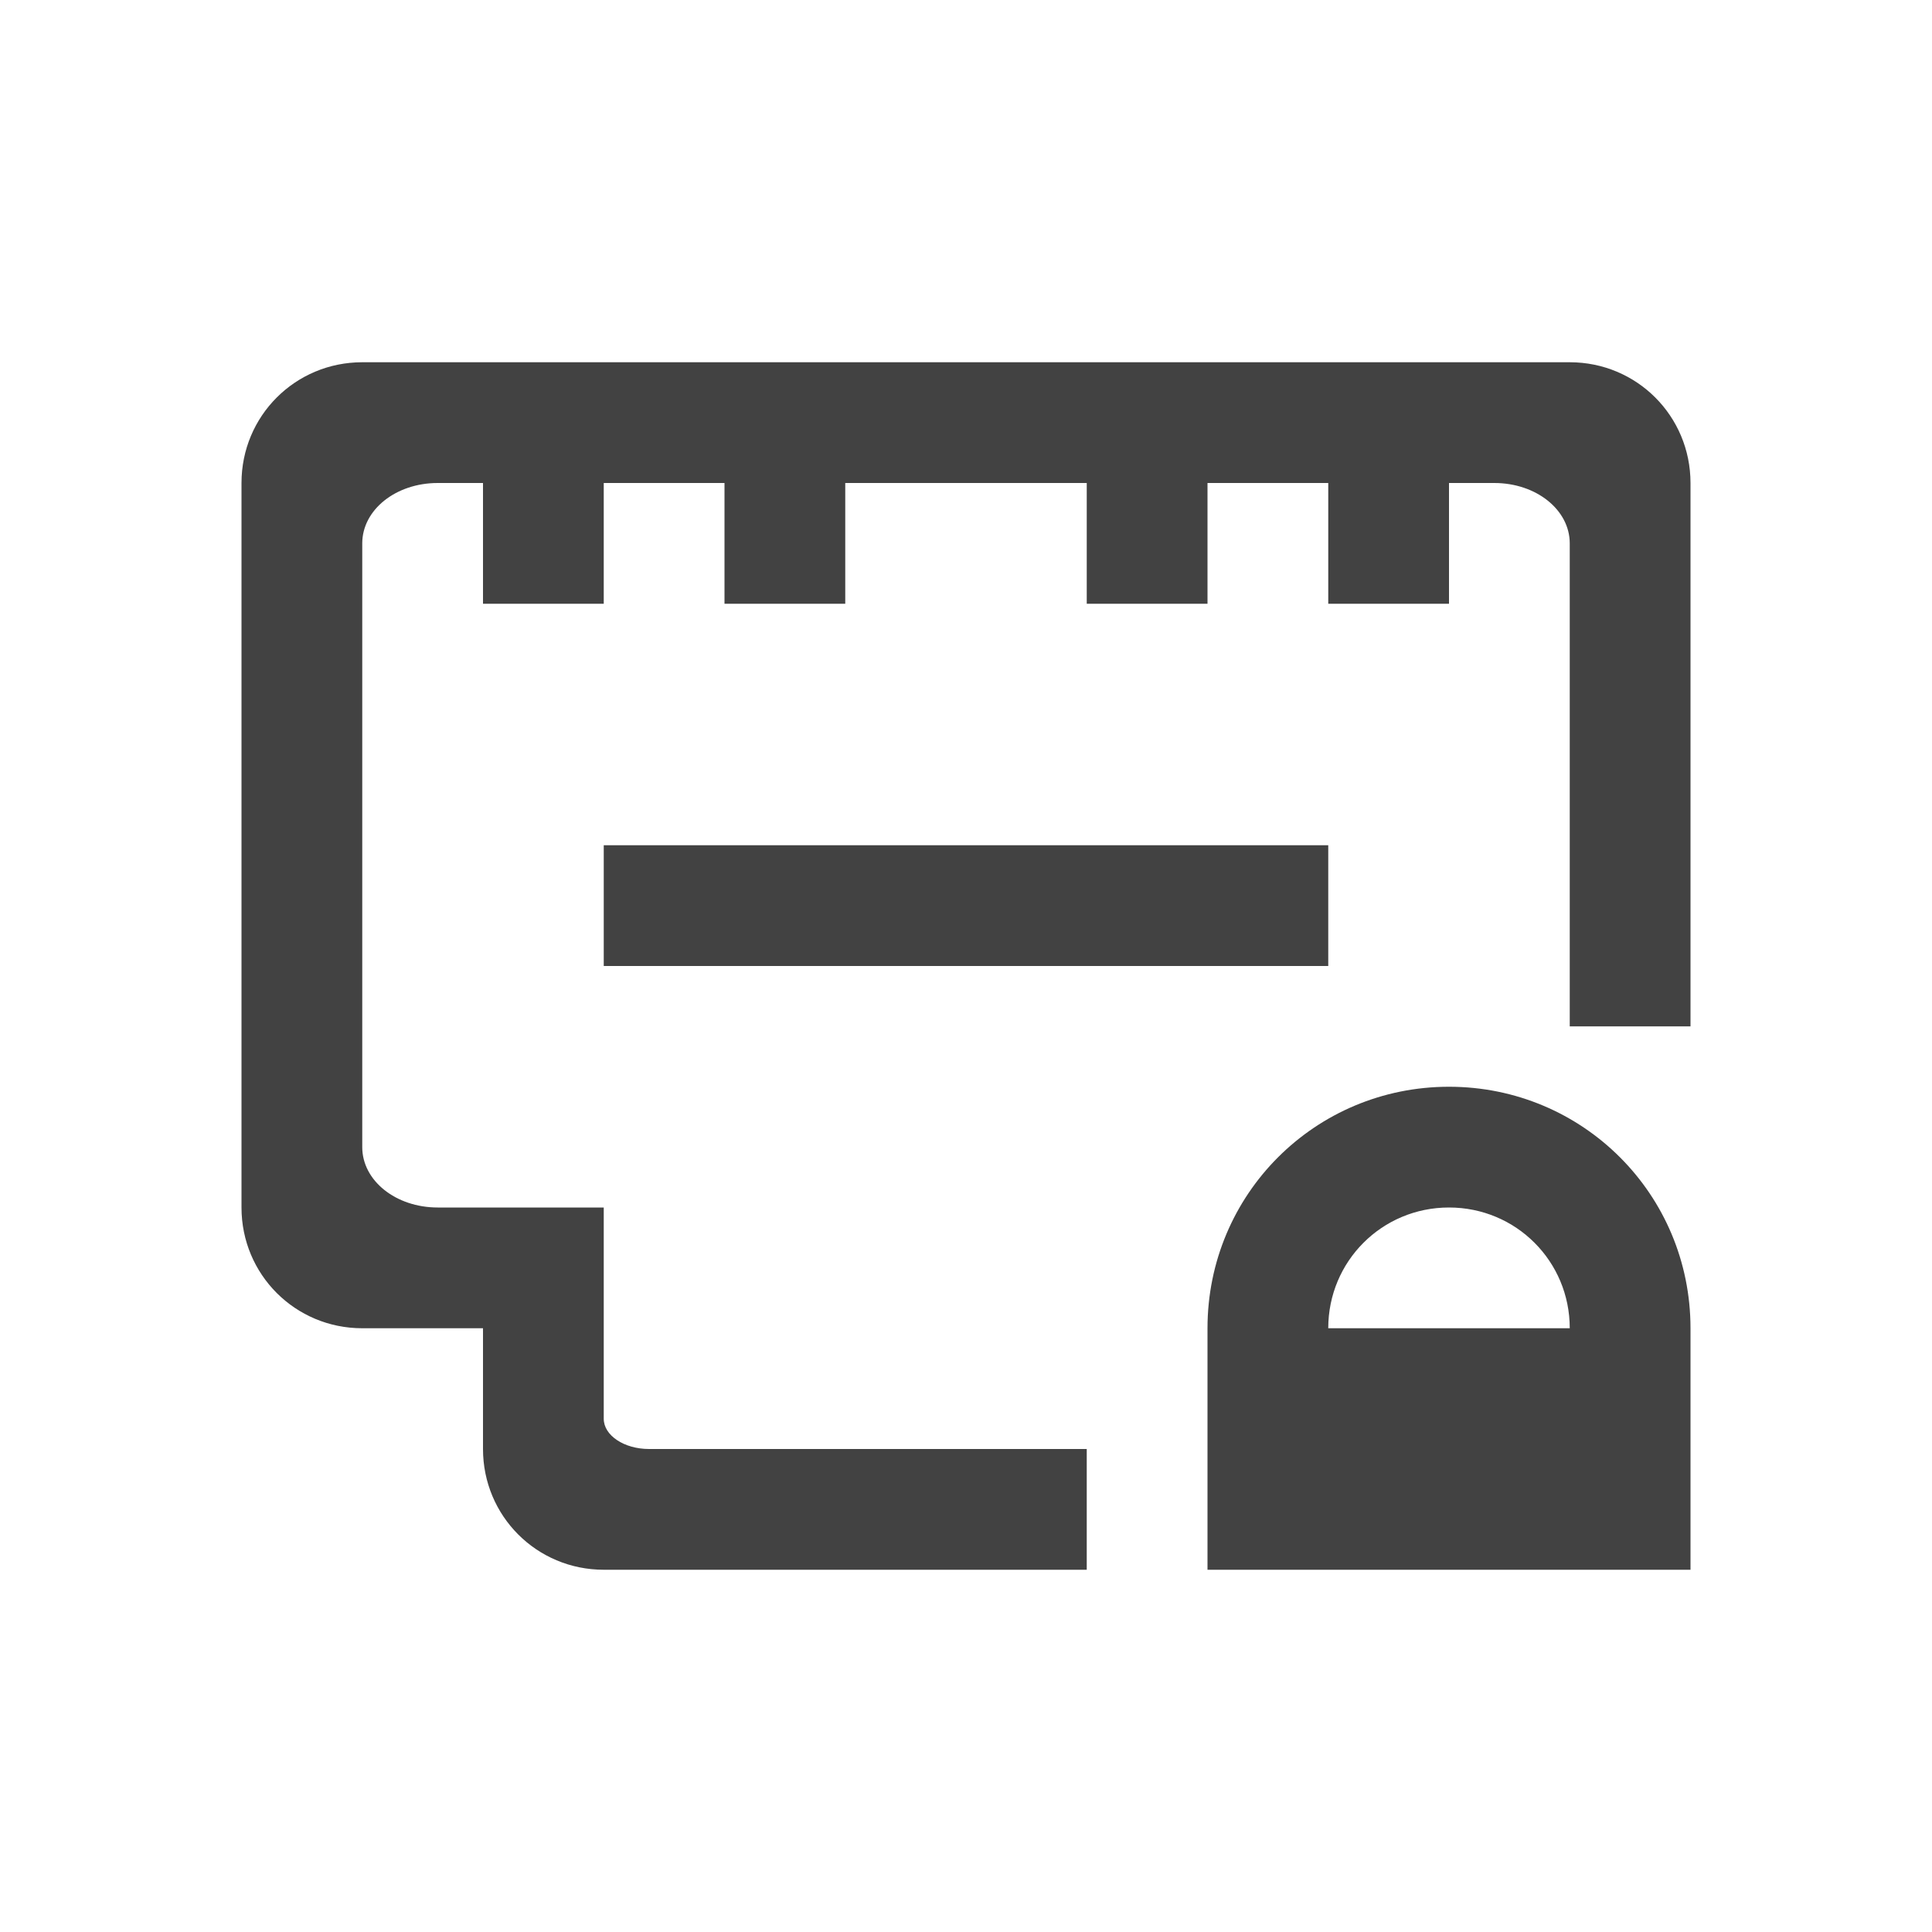
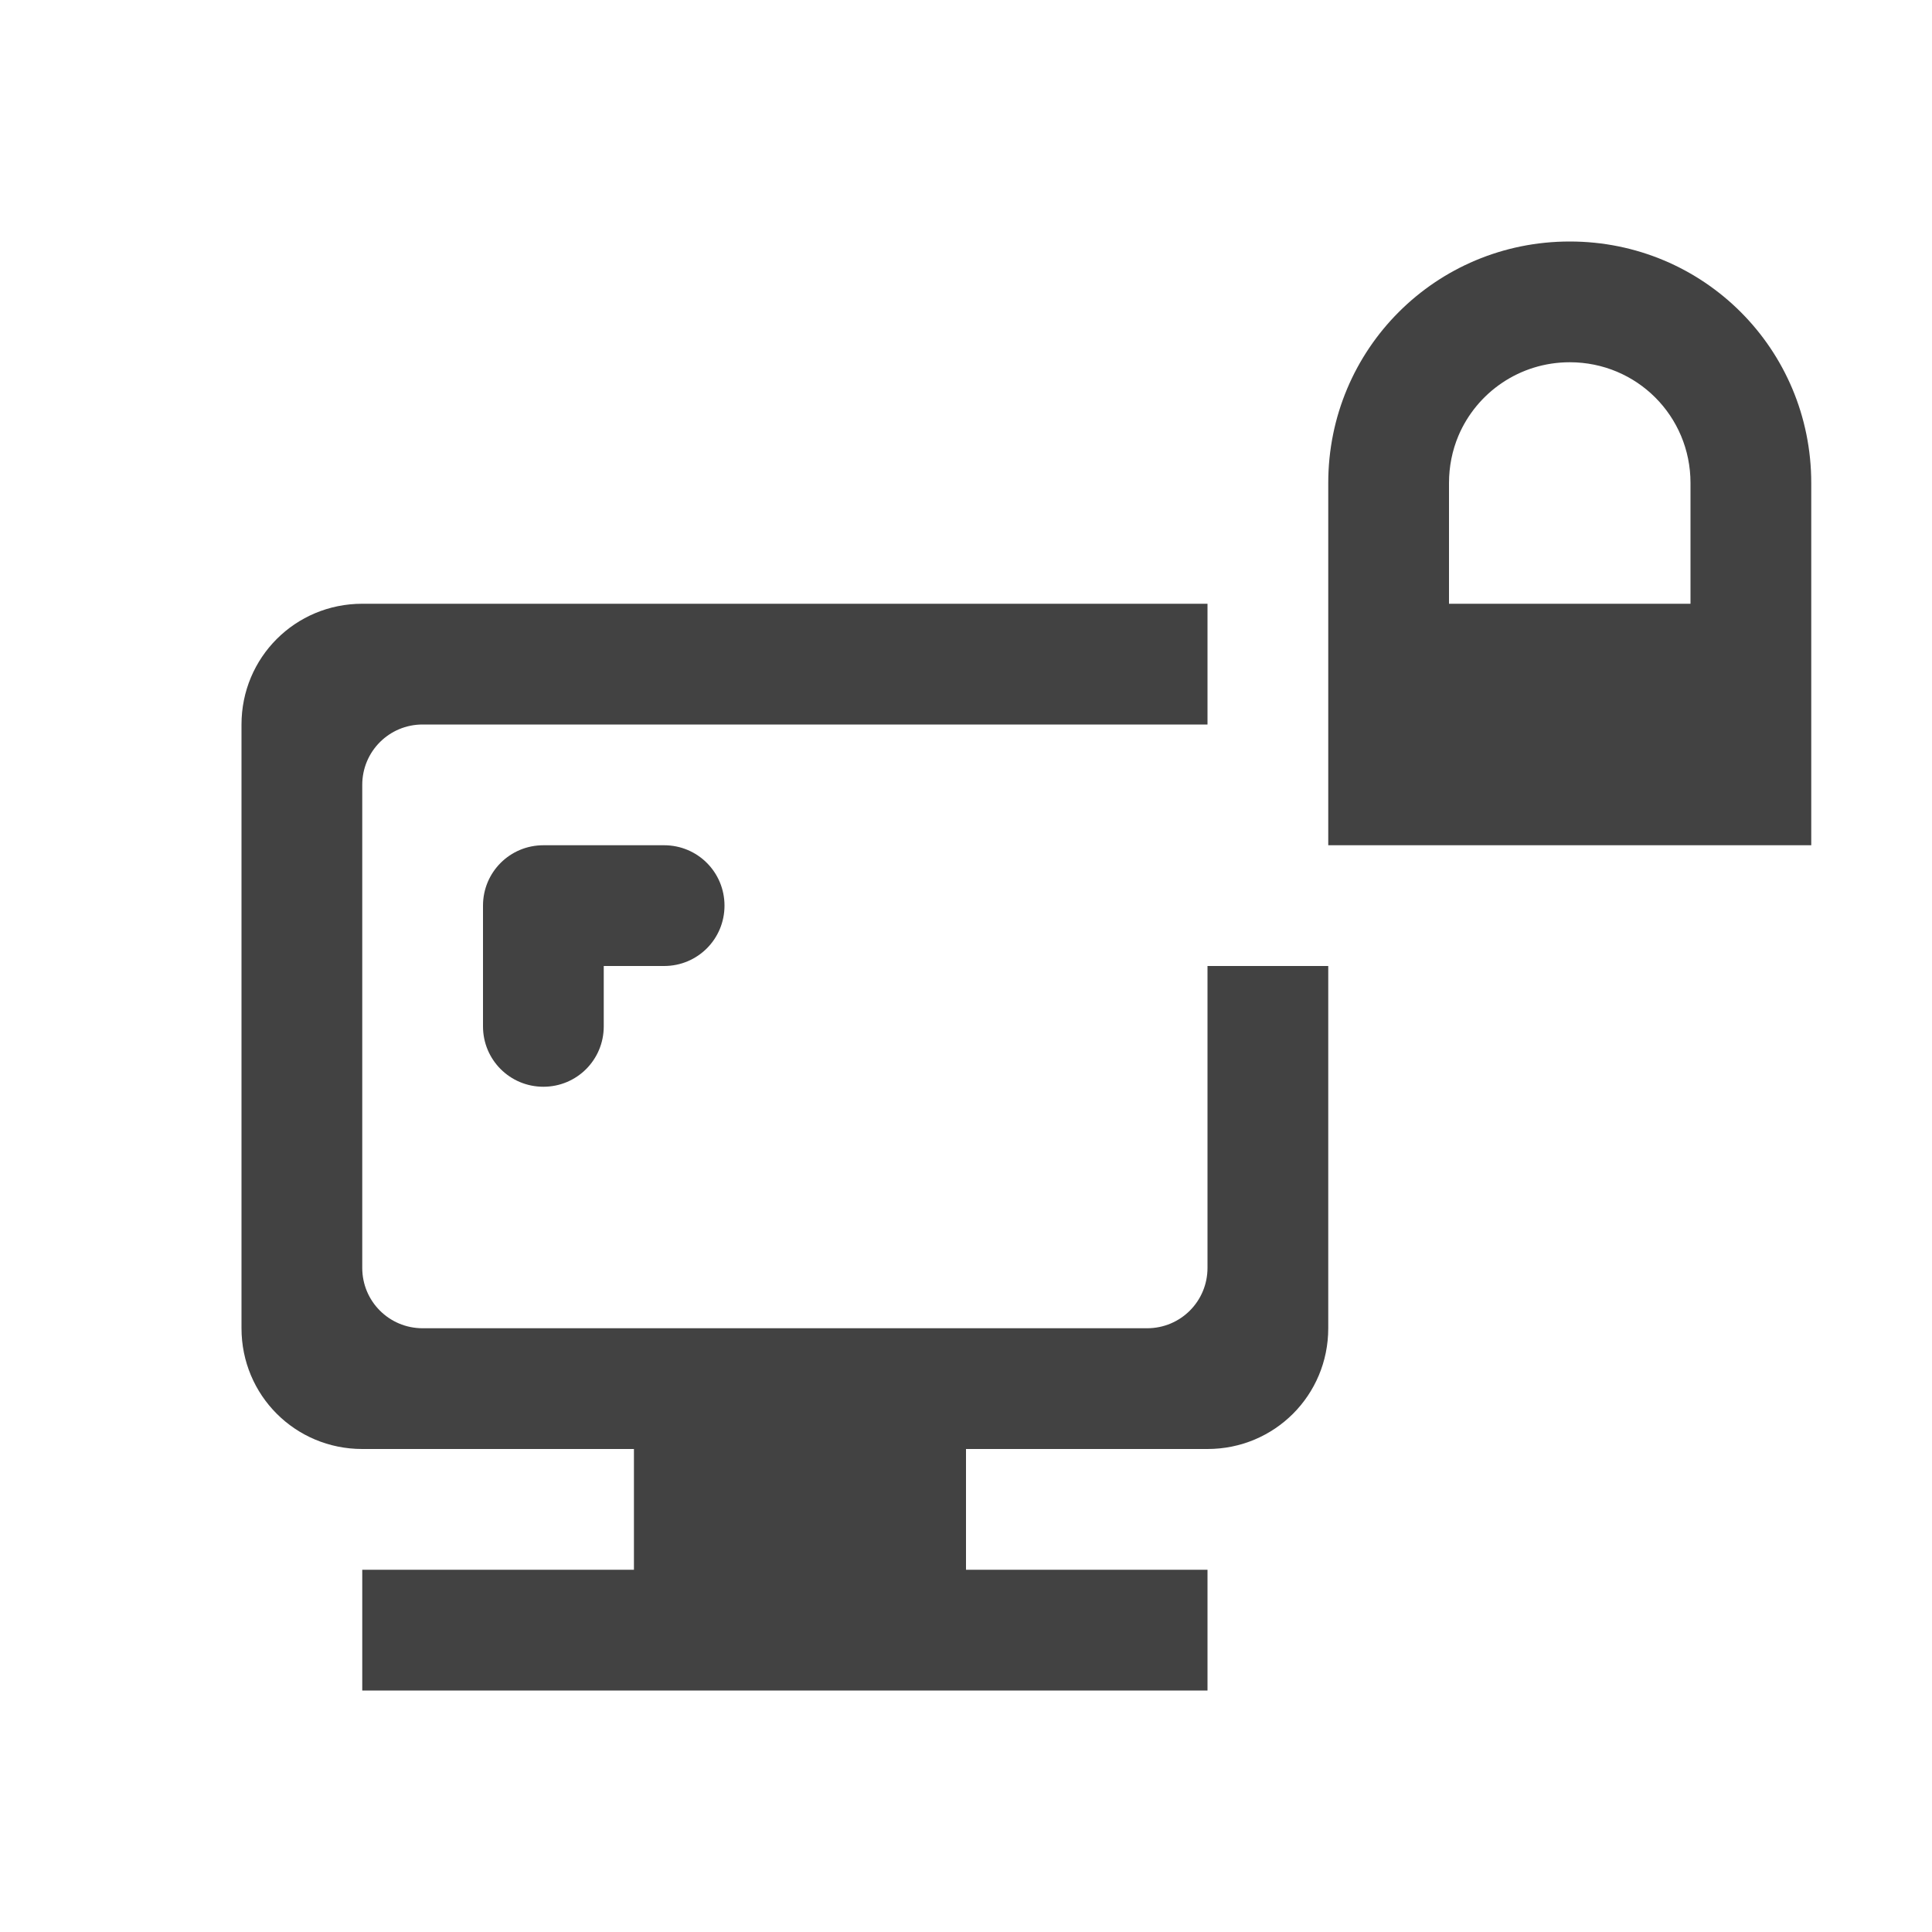
<svg xmlns="http://www.w3.org/2000/svg" width="16px" height="16px" viewBox="0 0 16 16" version="1.1">
  <g id="surface1">
    <defs>
      <style id="current-color-scheme" type="text/css">
   .ColorScheme-Text { color:#424242; } .ColorScheme-Highlight { color:#eeeeee; }
  </style>
    </defs>
-     <path style="fill:currentColor" class="ColorScheme-Text" d="M 3 3 C 2.445 3 2 3.445 2 4 L 2 10 C 2 10.555 2.445 11 3 11 L 4 11 L 4 12 C 4 12.555 4.445 13 5 13 L 9 13 L 9 12 L 5.375 12 C 5.168 12 5 11.887 5 11.75 L 5 10 L 3.625 10 C 3.277 10 3 9.777 3 9.5 L 3 4.5 C 3 4.223 3.277 4 3.625 4 L 4 4 L 4 5 L 5 5 L 5 4 L 6 4 L 6 5 L 7 5 L 7 4 L 9 4 L 9 5 L 10 5 L 10 4 L 11 4 L 11 5 L 12 5 L 12 4 L 12.375 4 C 12.723 4 13 4.223 13 4.5 L 13 8.5 L 14 8.5 L 14 4 C 14 3.445 13.555 3 13 3 Z M 5 7 L 5 8 L 11 8 L 11 7 Z M 12 9 C 10.891 9 10 9.891 10 11 L 10 13 L 14 13 L 14 11 C 14 9.891 13.109 9 12 9 Z M 12 10 C 12.555 10 13 10.445 13 11 L 11 11 C 11 10.445 11.445 10 12 10 Z M 12 10 " />
+     <path style="fill:currentColor" class="ColorScheme-Text" d="M 13 2 C 11.891 2 11 2.891 11 4 L 11 7 L 15 7 L 15 4 C 15 2.891 14.109 2 13 2 Z M 13 3 C 13.555 3 14 3.445 14 4 L 14 5 L 12 5 L 12 4 C 12 3.863 12.027 3.73 12.078 3.609 C 12.23 3.25 12.586 3 13 3 Z M 3 5 C 2.445 5 2 5.445 2 6 L 2 11 C 2 11.555 2.445 12 3 12 L 5.25 12 L 5.25 13 L 3 13 L 3 14 L 10 14 L 10 13 L 8 13 L 8 12 L 10 12 C 10.555 12 11 11.555 11 11 L 11 8 L 10 8 L 10 10.5 C 10 10.777 9.777 11 9.5 11 L 3.5 11 C 3.223 11 3 10.777 3 10.5 L 3 6.5 C 3 6.223 3.223 6 3.5 6 L 10 6 L 10 5 Z M 4.5 7 C 4.223 7 4 7.223 4 7.5 L 4 8.5 C 4 8.777 4.223 9 4.5 9 C 4.777 9 5 8.777 5 8.5 L 5 8 L 5.5 8 C 5.777 8 6 7.777 6 7.5 C 6 7.223 5.777 7 5.5 7 Z M 4.5 7 " />
  </g>
</svg>
